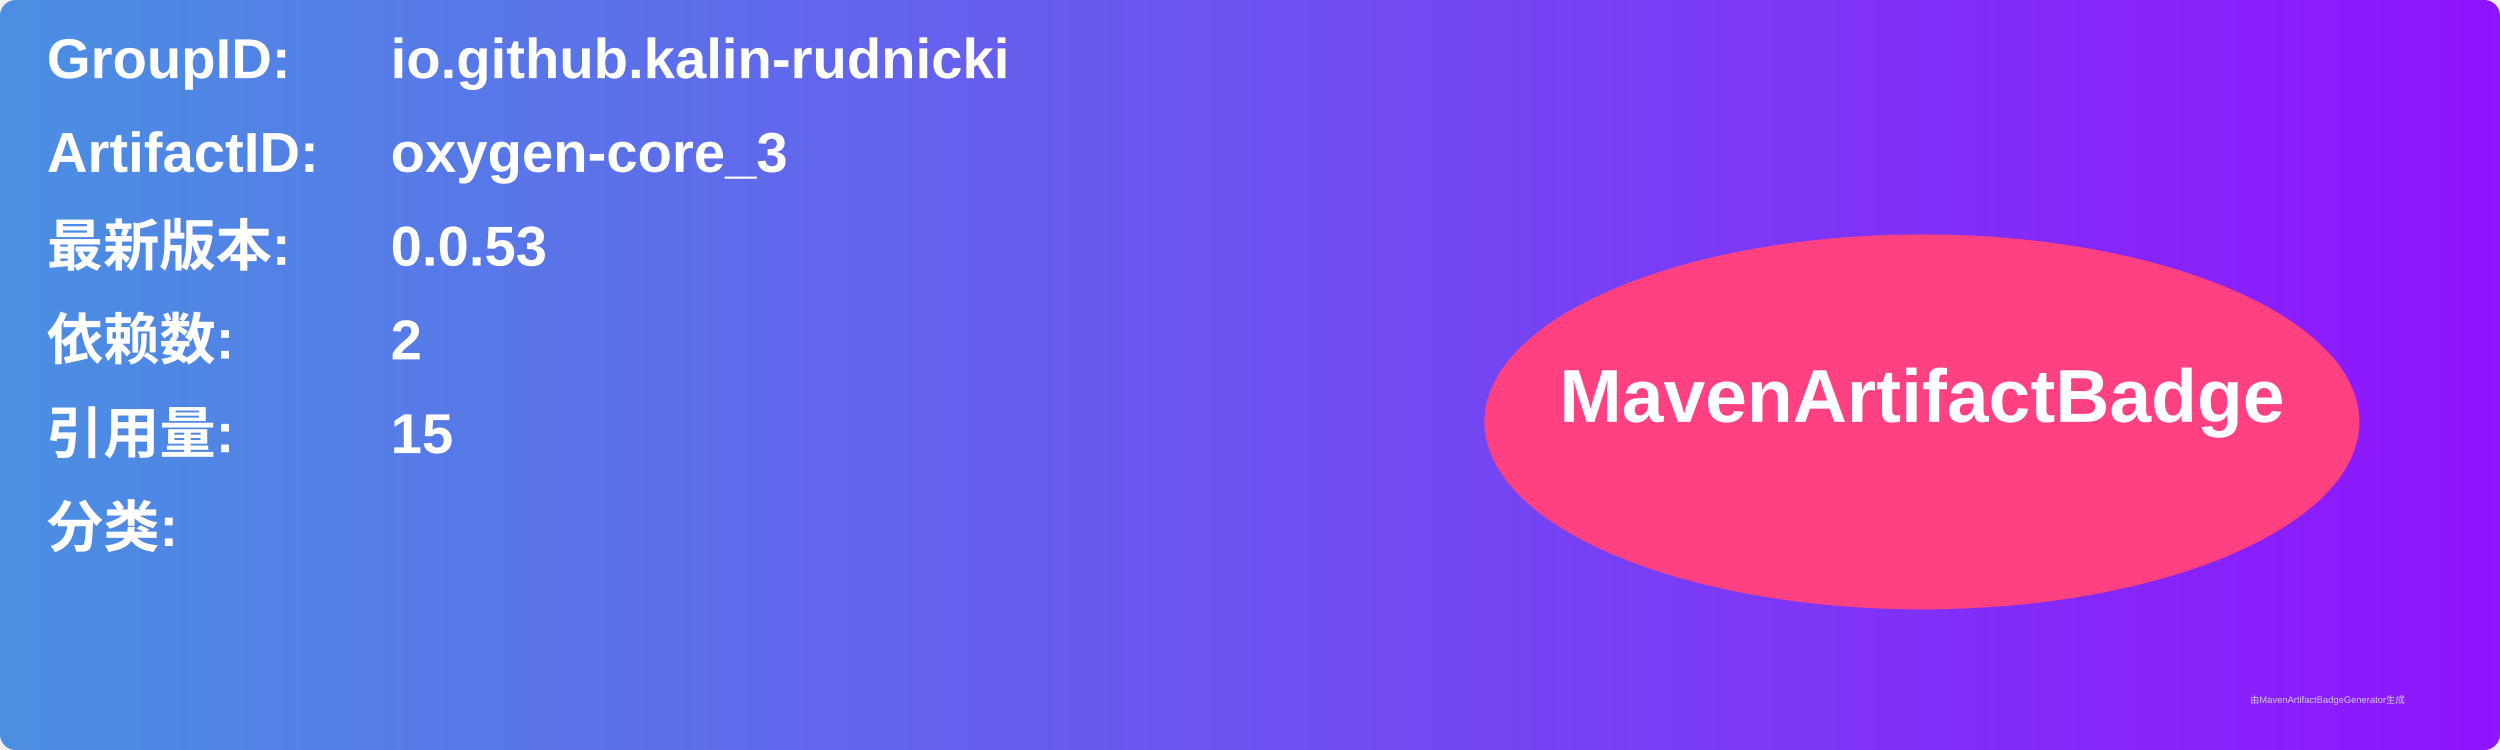
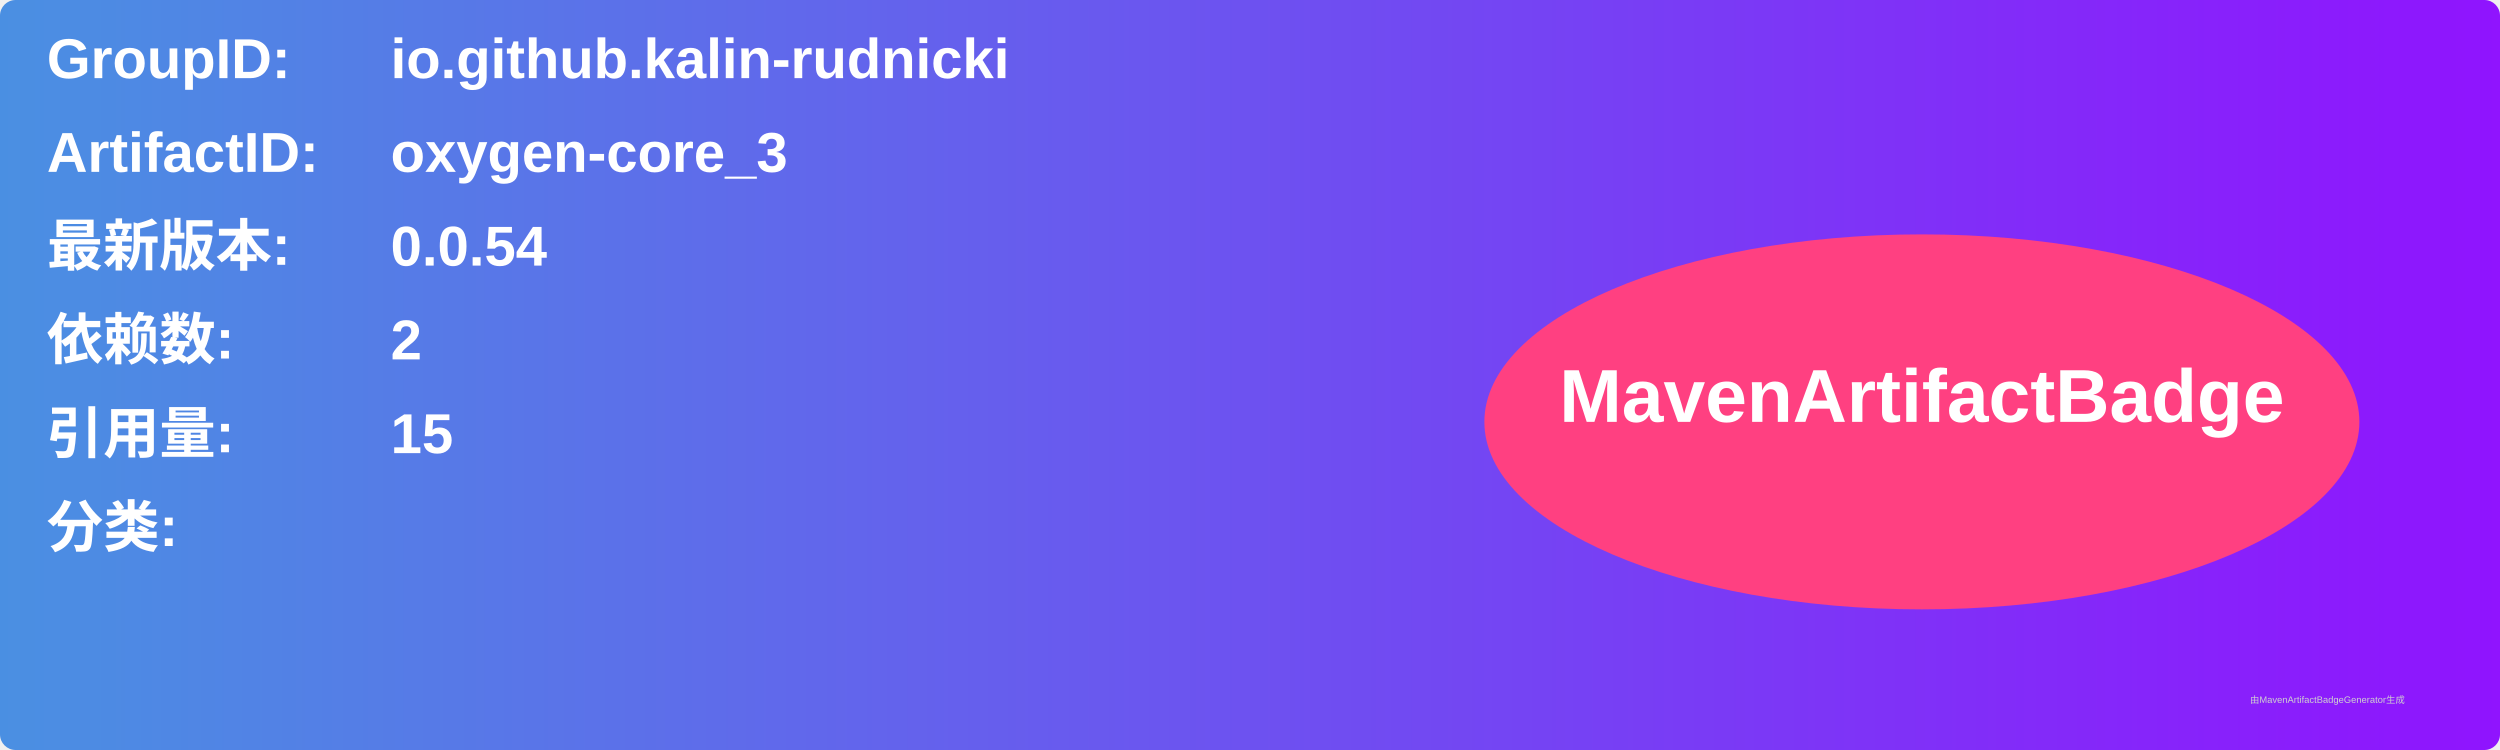
<svg xmlns="http://www.w3.org/2000/svg" width="800" height="240" viewBox="0 0 800 240">
  <linearGradient id="grad" x1="0%" y1="0%" x2="100%" y2="0%">
    <stop offset="0%" stop-color="#4a90e2" />
    <stop offset="100%" stop-color="#9013fe" />
  </linearGradient>
  <rect width="100%" height="100%" rx="5" ry="5" fill="url(#grad)" />
  <g transform="translate(15, 15)">
    <text x="0" y="10" font-family="Arial" font-size="18" fill="white" font-weight="bold" width="260">GroupID:</text>
    <text x="110" y="10" font-family="Arial" font-size="18" fill="white" font-weight="bold" width="460">io.github.kalin-rudnicki</text>
    <text x="0" y="40" font-family="Arial" font-size="18" fill="white" font-weight="bold" width="260">ArtifactID:</text>
    <text x="110" y="40" font-family="Arial" font-size="18" fill="white" font-weight="bold" width="460">oxygen-core_3</text>
    <text x="0" y="70" font-family="Arial" font-size="18" fill="white" font-weight="bold">最新版本:</text>
    <text x="110" y="70" font-family="Arial" font-size="18" fill="white" font-weight="bold">
-       <tspan font-weight="bold">0.0.53</tspan>
+       <tspan font-weight="bold">0.0.54</tspan>
    </text>
    <text x="0" y="100" font-family="Arial" font-size="18" fill="white" font-weight="bold">依赖数: </text>
    <text x="110" y="100" font-family="Arial" font-size="18" fill="white">
      <tspan font-weight="bold">2</tspan>
    </text>
    <text x="0" y="130" font-family="Arial" font-size="18" fill="white" font-weight="bold">引用量: </text>
    <text x="110" y="130" font-family="Arial" font-size="18" fill="white">
      <tspan font-weight="bold">15</tspan>
    </text>
    <text x="0" y="160" font-family="Arial" font-size="18" fill="white" font-weight="bold">分类:</text>
    <text x="10" y="190" font-family="Arial" font-size="10" fill="white">
      <tspan font-weight="bold" />
    </text>
    <ellipse cx="600" cy="120" rx="140" ry="60" fill="#ff4081" />
    <text x="600" y="120" text-anchor="middle" font-family="Arial" font-size="24" fill="white" font-weight="bold">MavenArtifactBadge</text>
  </g>
  <text x="720" y="225" font-family="Arial" font-size="3" fill="#d0d0d0">由MavenArtifactBadgeGenerator生成</text>
</svg>
